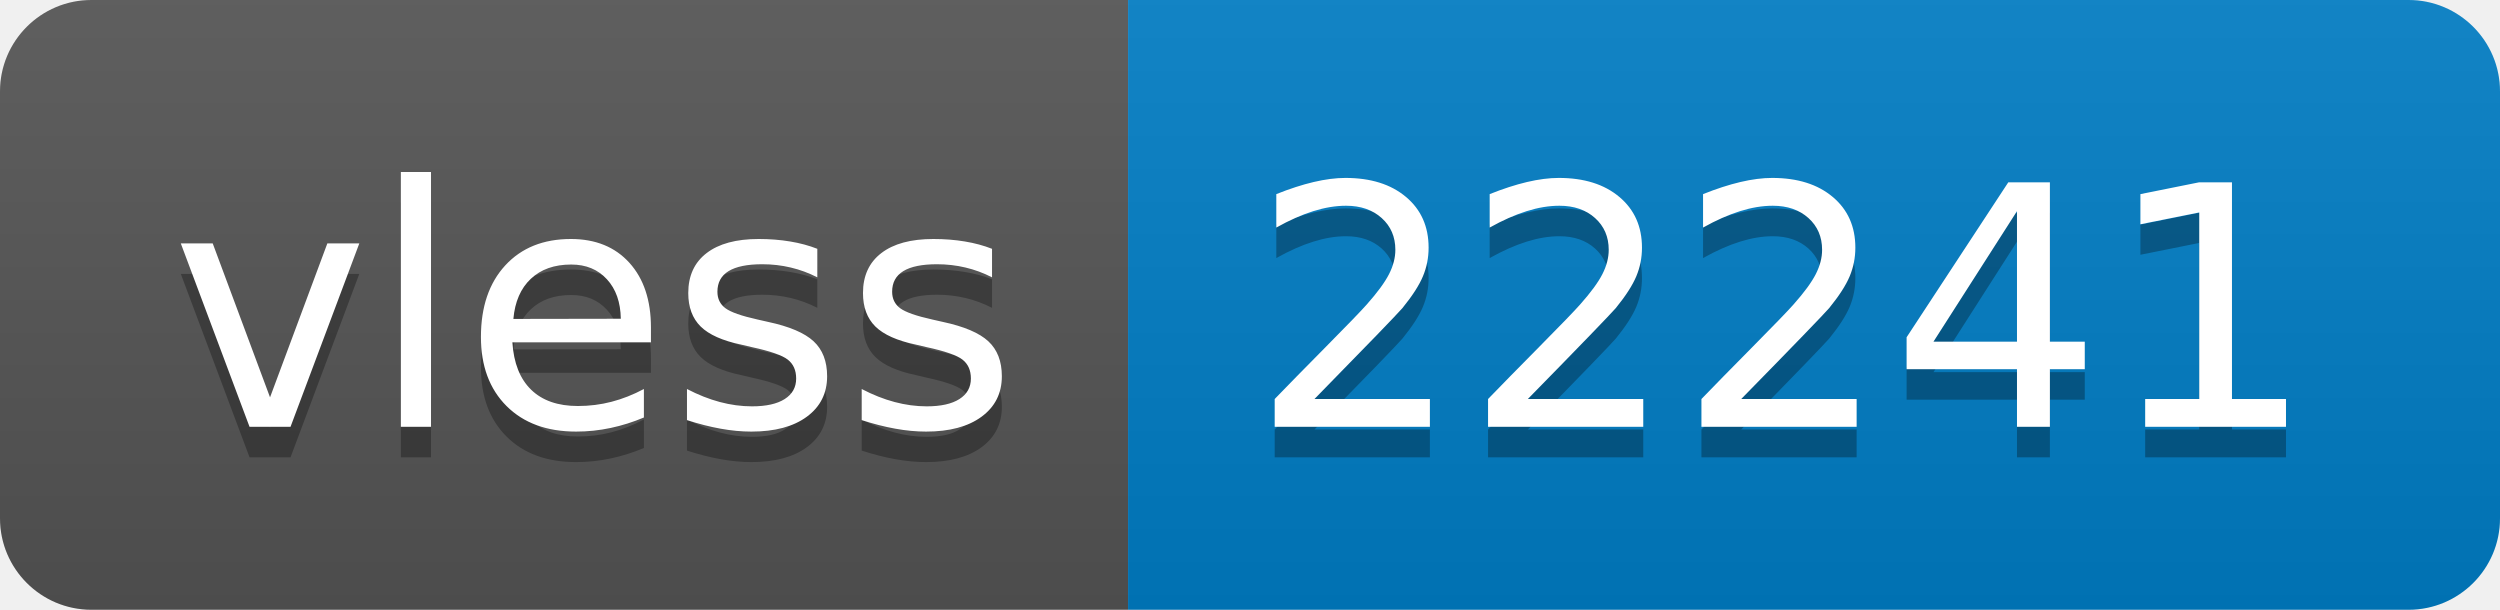
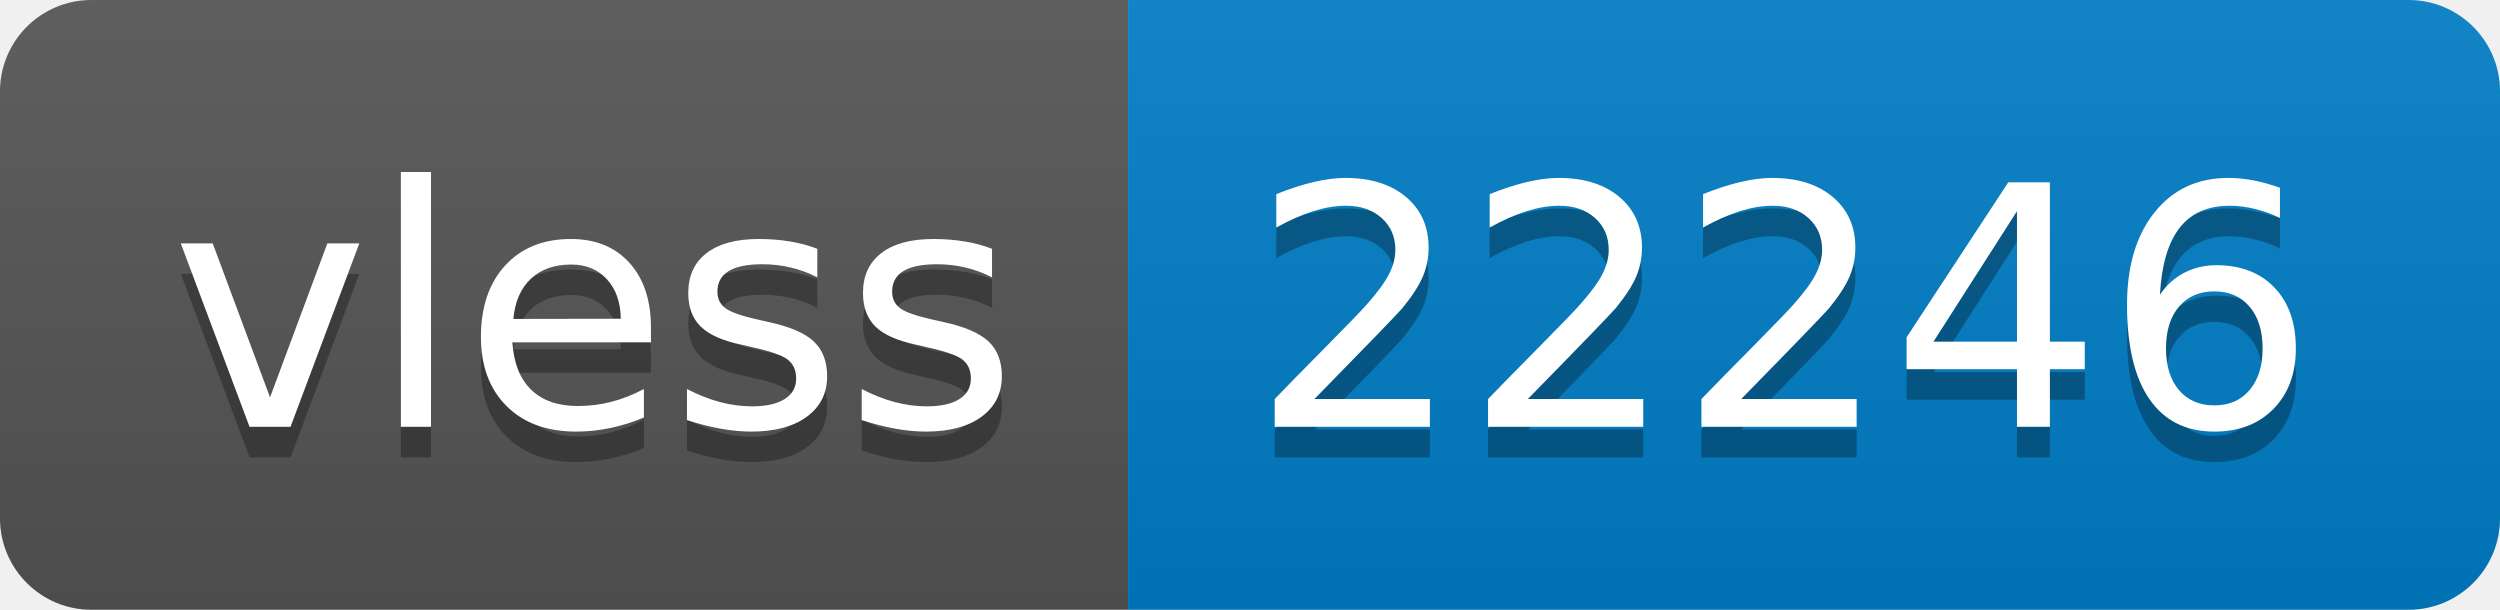
- <svg xmlns="http://www.w3.org/2000/svg" width="82" height="20" role="img" aria-label="vless: 22241">
+ <svg xmlns="http://www.w3.org/2000/svg" width="82" height="20" role="img" aria-label="vless: 22246">
  <linearGradient id="s" x2="0" y2="100%">
    <stop offset="0" stop-color="#bbb" stop-opacity=".1" />
    <stop offset="1" stop-opacity=".1" />
  </linearGradient>
  <clipPath id="r">
    <rect width="82" height="20" rx="3" fill="#fff" />
  </clipPath>
  <g clip-path="url(#r)">
    <rect width="37" height="20" fill="#555" />
    <rect x="37" width="45" height="20" fill="#007ec6" />
    <rect width="82" height="20" fill="url(#s)" />
  </g>
  <g fill="#fff" text-anchor="middle" font-family="Verdana,Geneva,DejaVu Sans,sans-serif" text-rendering="geometricPrecision" font-size="110">
    <text aria-hidden="true" x="195" y="150" fill="#010101" fill-opacity=".3" transform="scale(.1)" textLength="270">vless</text>
    <text x="195" y="140" transform="scale(.1)" fill="#fff" textLength="270">vless</text>
-     <text aria-hidden="true" x="585" y="150" fill="#010101" fill-opacity=".3" transform="scale(.1)" textLength="350">22241</text>
-     <text x="585" y="140" transform="scale(.1)" fill="#fff" textLength="350">22241</text>
+     <text aria-hidden="true" x="585" y="150" fill="#010101" fill-opacity=".3" transform="scale(.1)" textLength="350">22246</text>
+     <text x="585" y="140" transform="scale(.1)" fill="#fff" textLength="350">22246</text>
  </g>
</svg>
